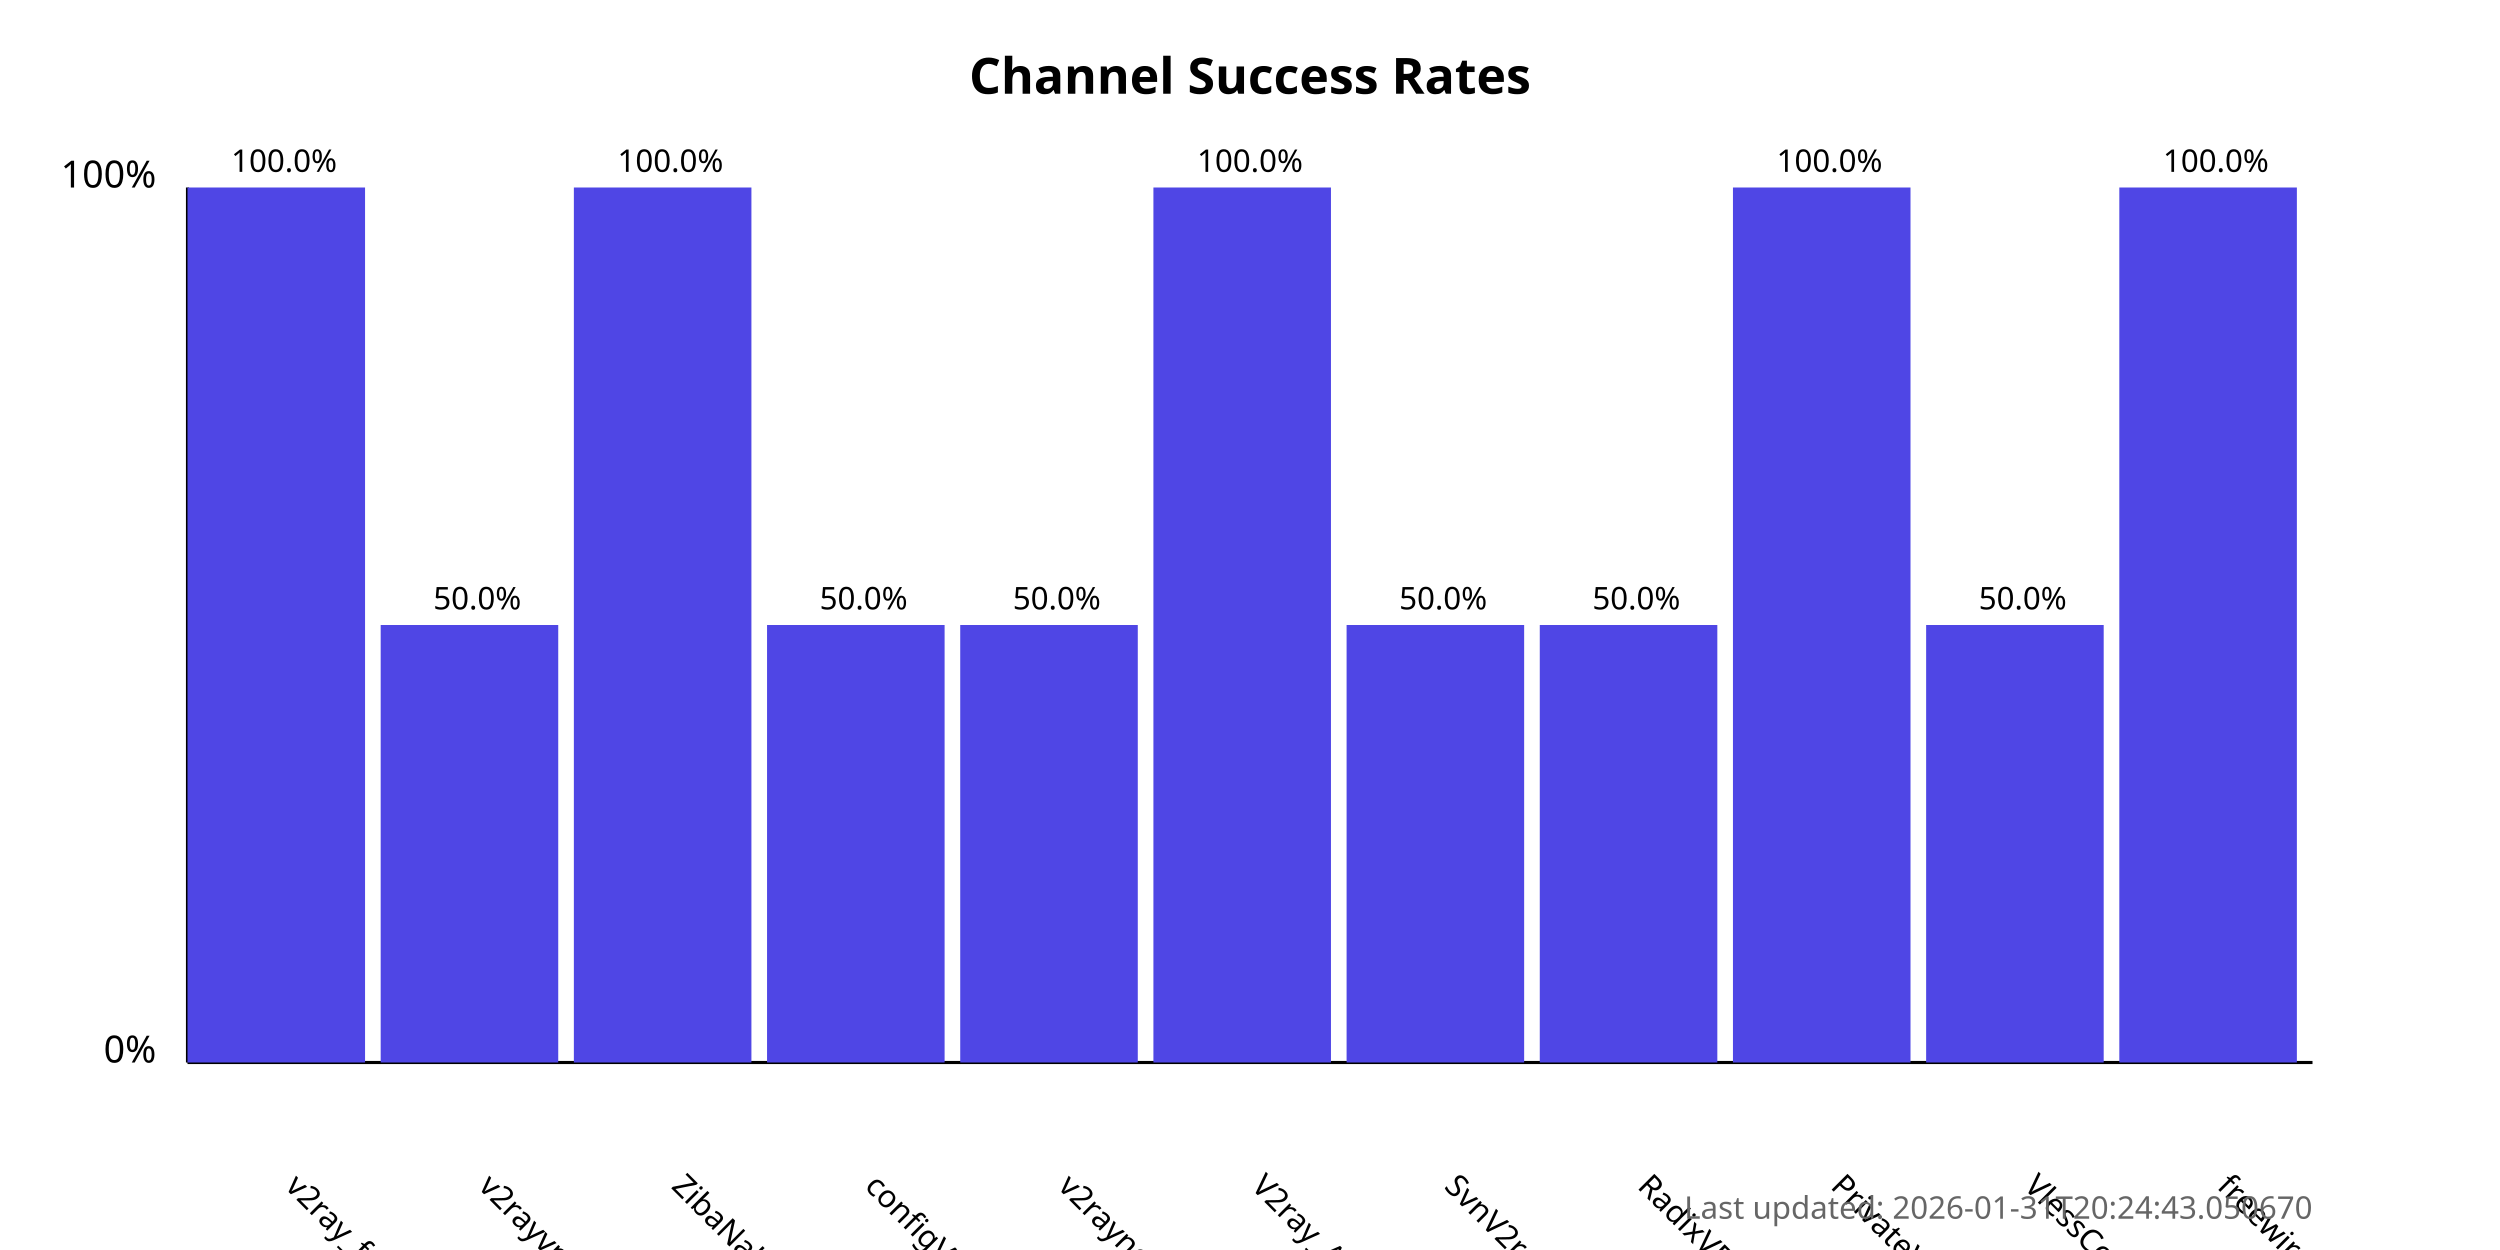
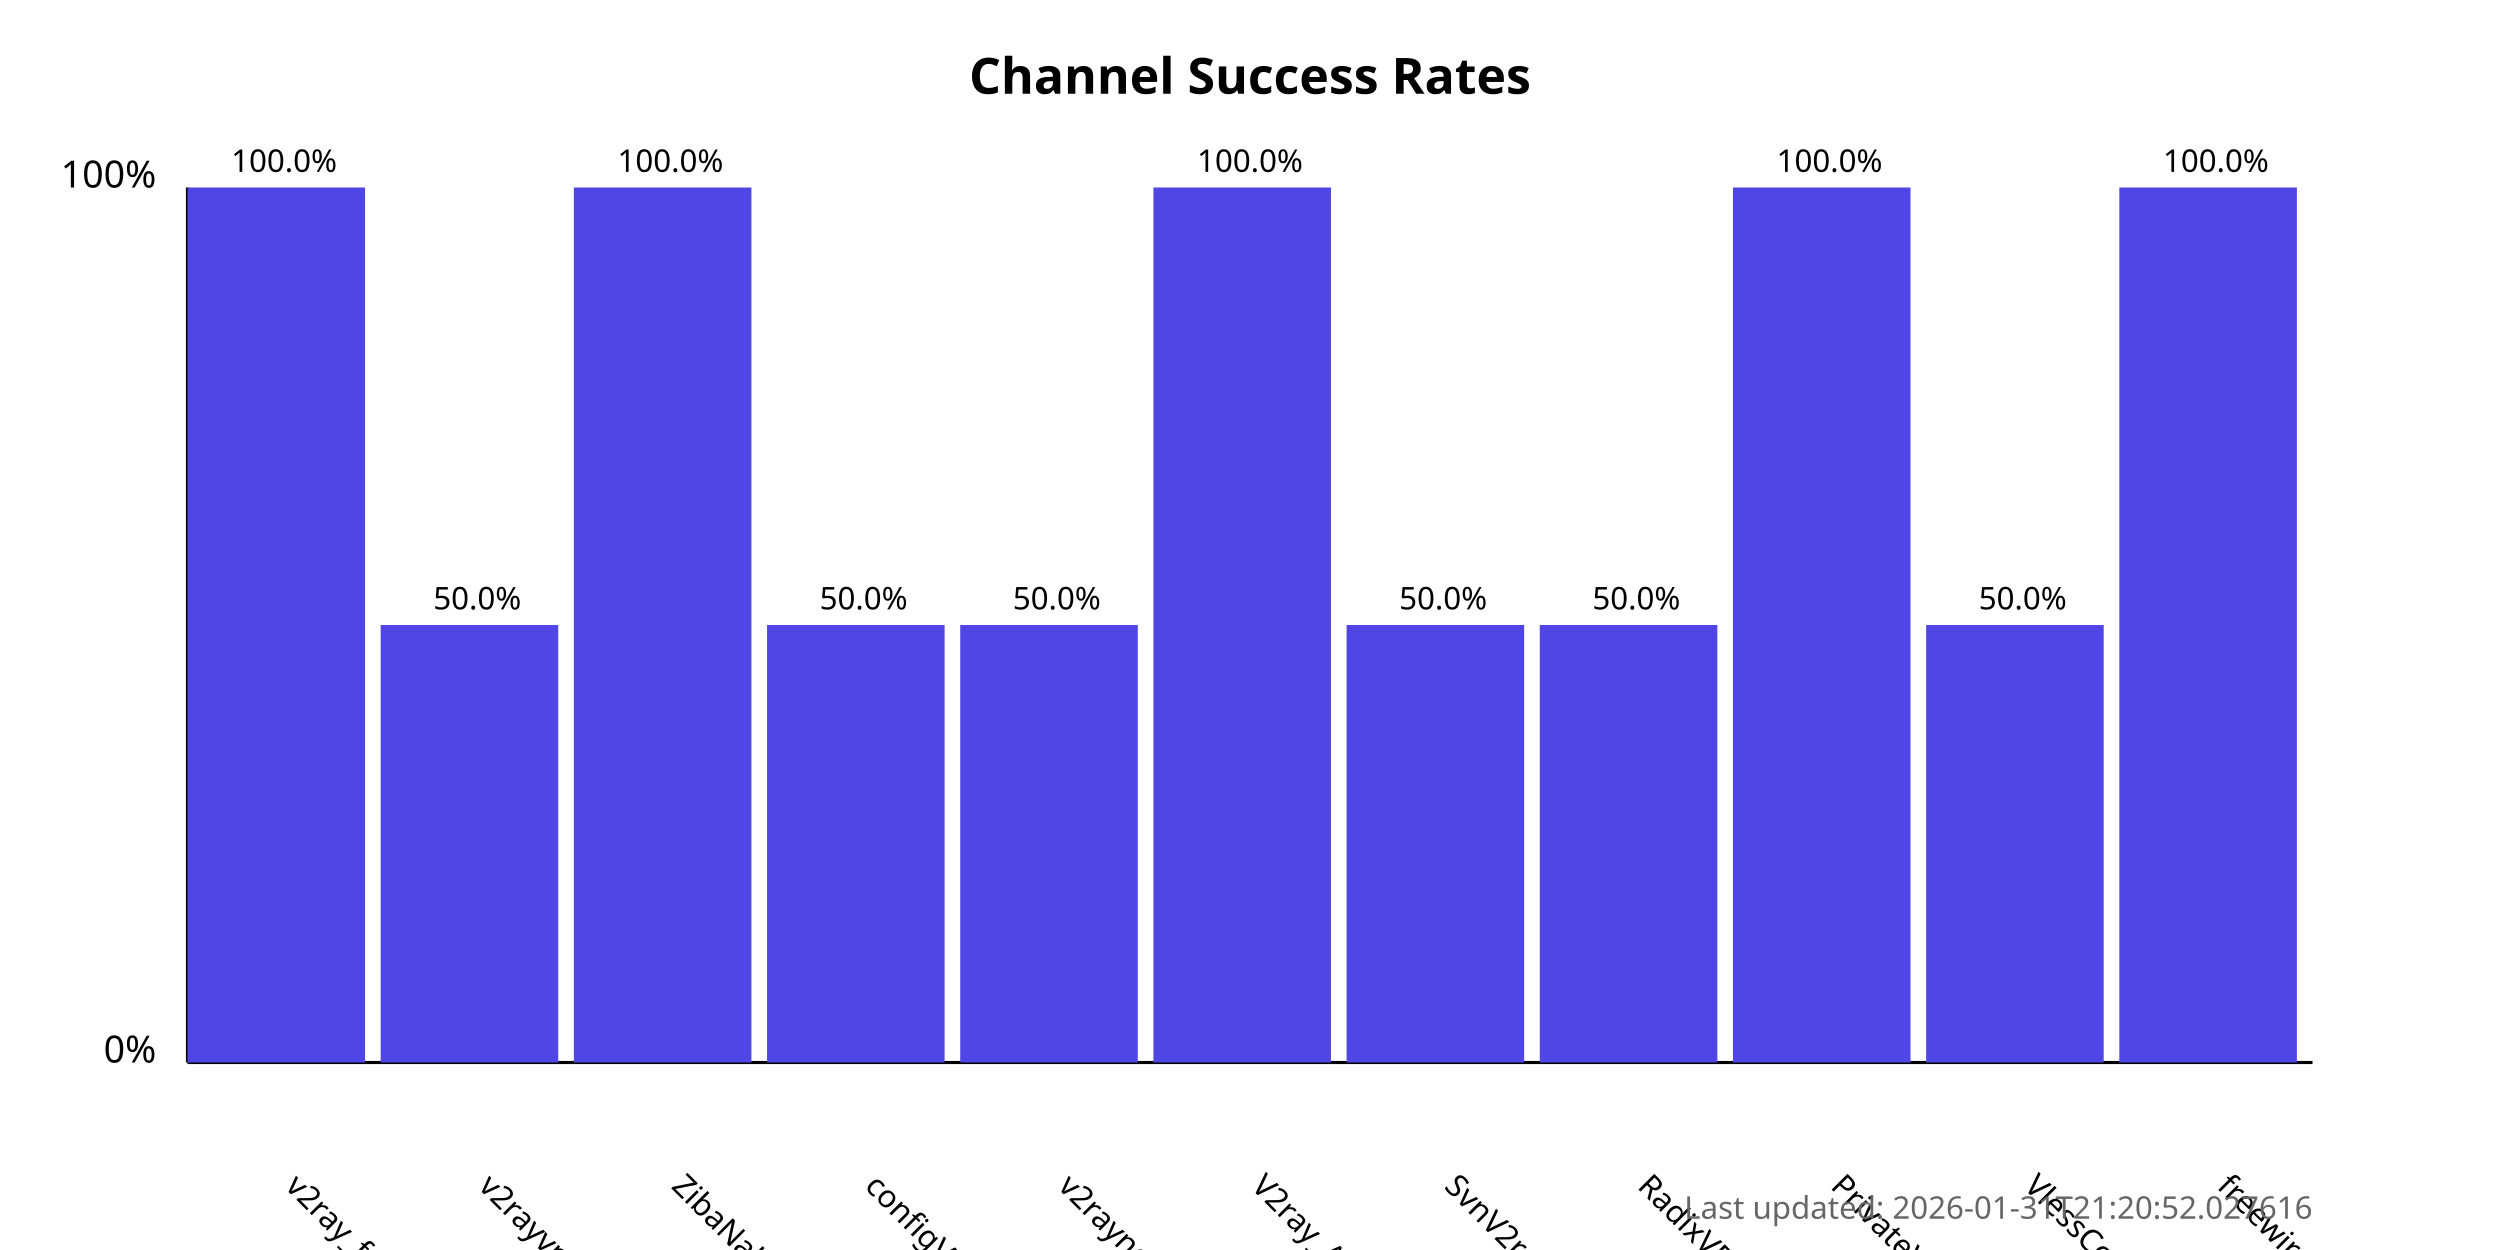
<svg xmlns="http://www.w3.org/2000/svg" width="800" height="400">
  <style>
            .chart-title { font: bold 16px sans-serif; }
            .axis-label { font: 12px sans-serif; }
            .tick-label { font: 10px sans-serif; }
            .bar { fill: #4f46e5; }
            .bar:hover { fill: #6366f1; }
            .timestamp { font: 10px sans-serif; fill: #666; }
        </style>
  <text x="400.0" y="30" text-anchor="middle" class="chart-title">
            Channel Success Rates
        </text>
  <line x1="60" y1="340" x2="60" y2="60" stroke="black" stroke-width="1" />
  <line x1="60" y1="340" x2="740" y2="340" stroke="black" stroke-width="1" />
  <text x="50" y="340" text-anchor="end" class="axis-label">0%</text>
  <text x="50" y="60" text-anchor="end" class="axis-label">100%</text>
  <g>
    <rect x="60" y="60.0" width="56.818" height="280.0" class="bar" />
    <text x="90.909" y="380" transform="rotate(45, 90.90909, 380)" text-anchor="start" class="tick-label">
                v2ray_free_conf
            </text>
    <text x="90.909" y="55.0" text-anchor="middle" class="tick-label">
                100.0%
            </text>
  </g>
  <g>
    <rect x="121.818" y="200.0" width="56.818" height="140.0" class="bar" />
    <text x="152.727" y="380" transform="rotate(45, 152.7273, 380)" text-anchor="start" class="tick-label">
                v2rayvpno
            </text>
    <text x="152.727" y="195.0" text-anchor="middle" class="tick-label">
                50.0%
            </text>
  </g>
  <g>
    <rect x="183.636" y="60.0" width="56.818" height="280.0" class="bar" />
    <text x="214.545" y="380" transform="rotate(45, 214.5455, 380)" text-anchor="start" class="tick-label">
                ZibaNabz
            </text>
    <text x="214.545" y="55.0" text-anchor="middle" class="tick-label">
                100.0%
            </text>
  </g>
  <g>
    <rect x="245.455" y="200.0" width="56.818" height="140.0" class="bar" />
    <text x="276.364" y="380" transform="rotate(45, 276.3636, 380)" text-anchor="start" class="tick-label">
                configV2rayForFree
            </text>
    <text x="276.364" y="195.0" text-anchor="middle" class="tick-label">
                50.0%
            </text>
  </g>
  <g>
    <rect x="307.273" y="200.0" width="56.818" height="140.0" class="bar" />
    <text x="338.182" y="380" transform="rotate(45, 338.1818, 380)" text-anchor="start" class="tick-label">
                v2rayngvpn
            </text>
    <text x="338.182" y="195.0" text-anchor="middle" class="tick-label">
                50.0%
            </text>
  </g>
  <g>
    <rect x="369.091" y="60.0" width="56.818" height="280.0" class="bar" />
    <text x="400.0" y="380" transform="rotate(45, 400.0, 380)" text-anchor="start" class="tick-label">
                V2ray_Alpha
            </text>
    <text x="400.0" y="55.0" text-anchor="middle" class="tick-label">
                100.0%
            </text>
  </g>
  <g>
    <rect x="430.909" y="200.0" width="56.818" height="140.0" class="bar" />
    <text x="461.818" y="380" transform="rotate(45, 461.8182, 380)" text-anchor="start" class="tick-label">
                SvnV2ray
            </text>
    <text x="461.818" y="195.0" text-anchor="middle" class="tick-label">
                50.0%
            </text>
  </g>
  <g>
    <rect x="492.727" y="200.0" width="56.818" height="140.0" class="bar" />
    <text x="523.636" y="380" transform="rotate(45, 523.6364, 380)" text-anchor="start" class="tick-label">
                RadixVPN
            </text>
    <text x="523.636" y="195.0" text-anchor="middle" class="tick-label">
                50.0%
            </text>
  </g>
  <g>
    <rect x="554.545" y="60.0" width="56.818" height="280.0" class="bar" />
    <text x="585.455" y="380" transform="rotate(45, 585.4545, 380)" text-anchor="start" class="tick-label">
                PrivateVPNs
            </text>
    <text x="585.455" y="55.0" text-anchor="middle" class="tick-label">
                100.0%
            </text>
  </g>
  <g>
    <rect x="616.364" y="200.0" width="56.818" height="140.0" class="bar" />
    <text x="647.273" y="380" transform="rotate(45, 647.2727, 380)" text-anchor="start" class="tick-label">
                VlessConfig
            </text>
    <text x="647.273" y="195.0" text-anchor="middle" class="tick-label">
                50.0%
            </text>
  </g>
  <g>
    <rect x="678.182" y="60.0" width="56.818" height="280.0" class="bar" />
    <text x="709.091" y="380" transform="rotate(45, 709.0909, 380)" text-anchor="start" class="tick-label">
                freewireguard
            </text>
    <text x="709.091" y="55.0" text-anchor="middle" class="tick-label">
                100.0%
            </text>
  </g>
  <text x="740" y="390" text-anchor="end" class="timestamp">
-             Last updated: 2026-01-31T20:24:43.050670
+             Last updated: 2026-01-31T21:20:52.027616
        </text>
</svg>
